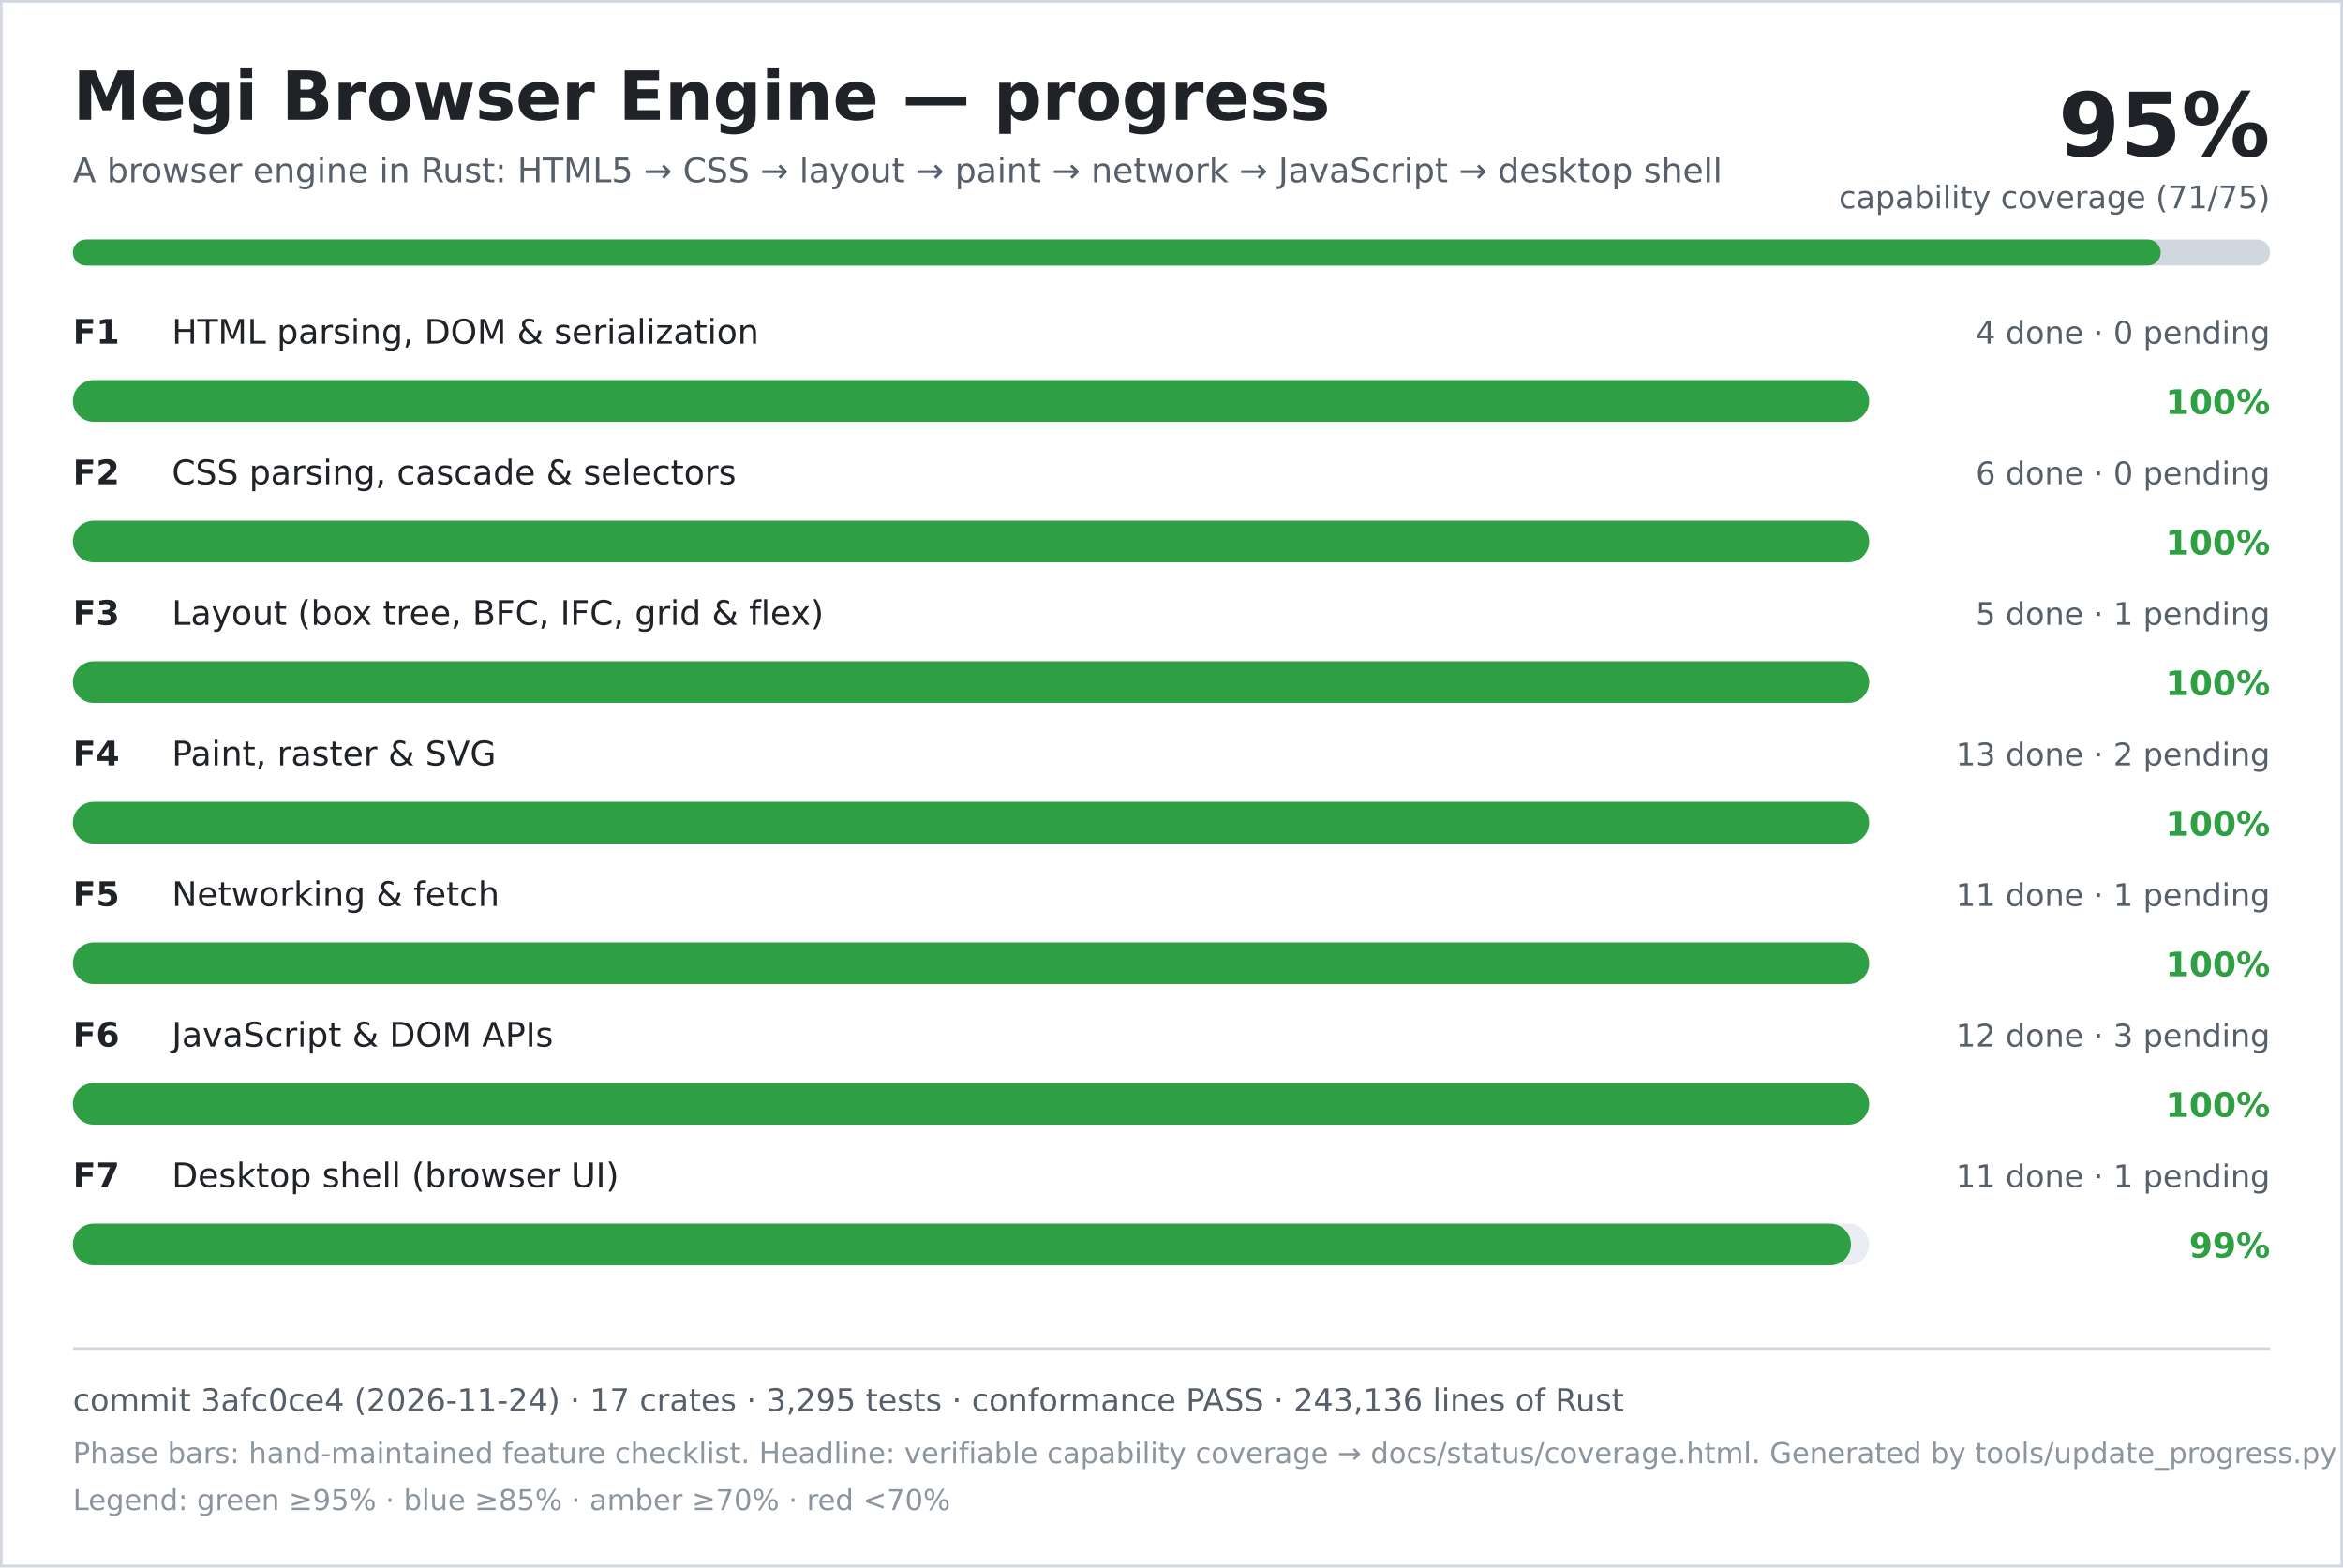
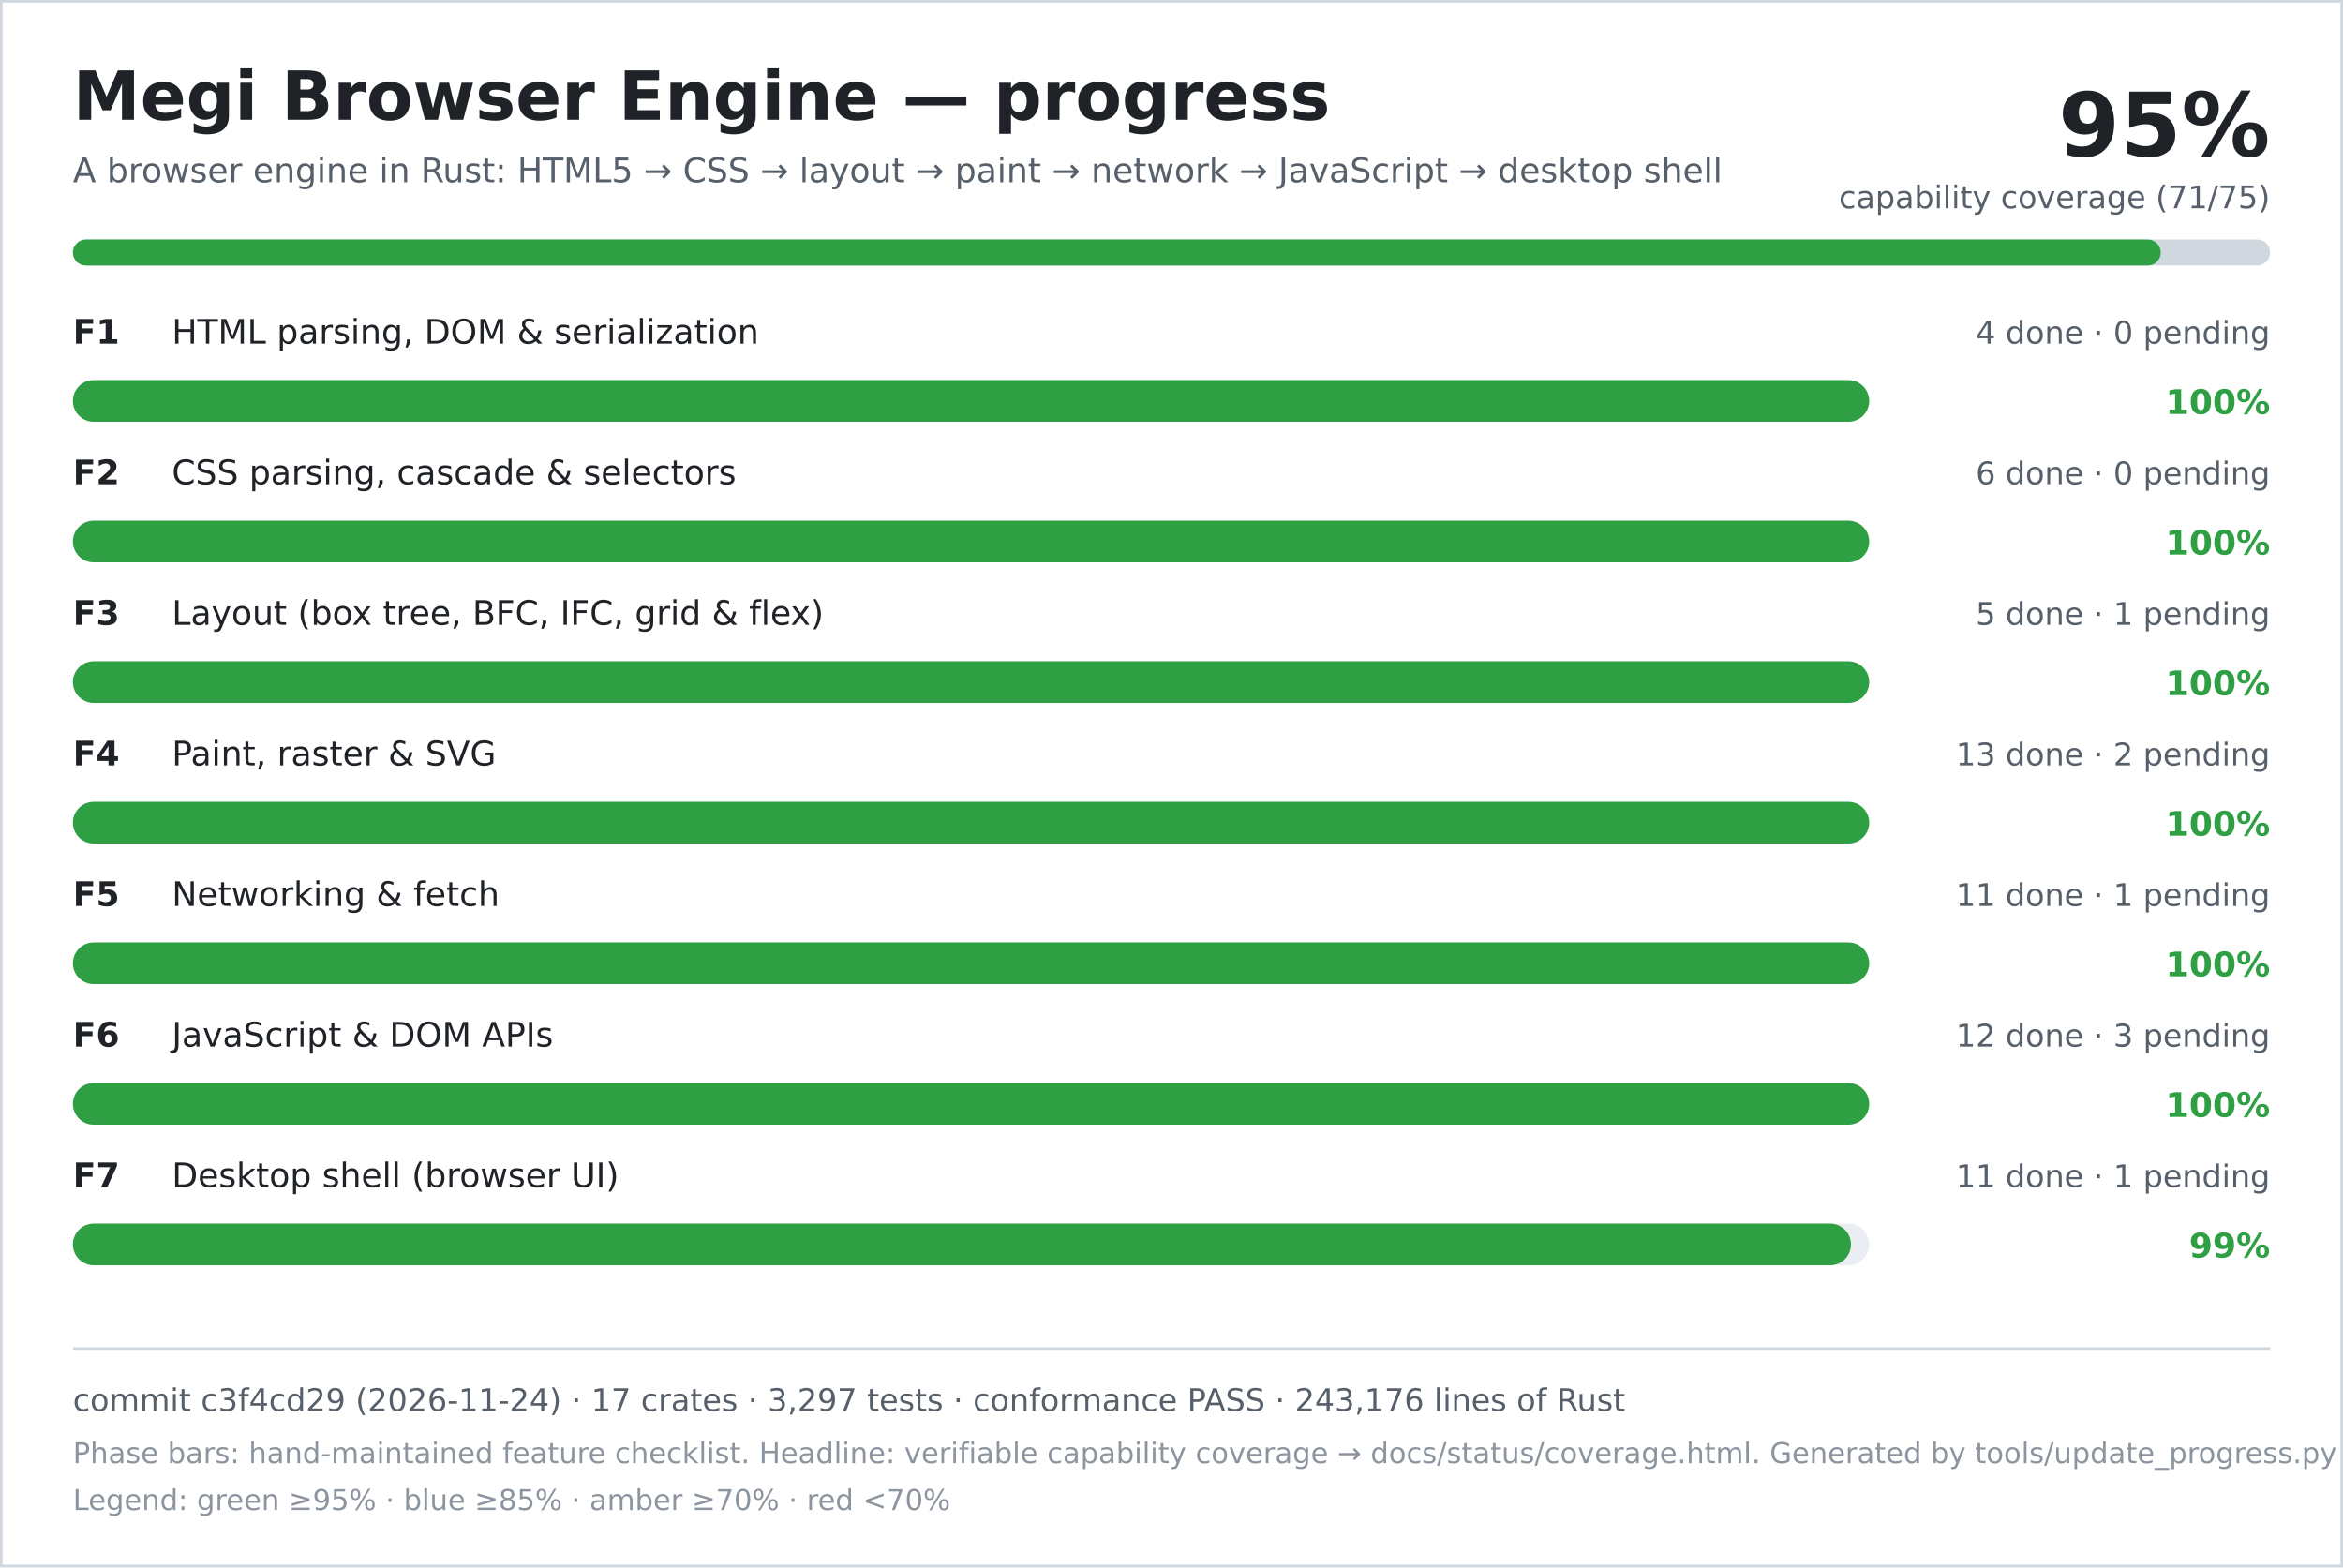
<svg xmlns="http://www.w3.org/2000/svg" width="900" height="602" viewBox="0 0 900 602" role="img" aria-labelledby="title desc">
  <rect width="900" height="602" fill="#ffffff" />
  <rect x="0.5" y="0.5" width="899" height="601" fill="none" stroke="#d0d7de" />
  <text x="28" y="46" font-family="DejaVu Sans, Verdana, sans-serif" font-size="26" font-weight="700" fill="#1f2328">Megi Browser Engine — progress</text>
  <text x="28" y="70" font-family="DejaVu Sans, Verdana, sans-serif" font-size="13" fill="#57606a">A browser engine in Rust: HTML5 → CSS → layout → paint → network → JavaScript → desktop shell</text>
  <text x="872" y="60" text-anchor="end" font-family="DejaVu Sans, Verdana, sans-serif" font-size="34" font-weight="700" fill="#1f2328">95%</text>
  <text x="872" y="80" text-anchor="end" font-family="DejaVu Sans, Verdana, sans-serif" font-size="12" fill="#57606a">capability coverage (71/75)</text>
  <rect x="28" y="92" width="844" height="10" rx="5" fill="#d0d7de" />
  <rect x="28" y="92" width="802" height="10" rx="5" fill="#2ea043" />
  <text x="28" y="132" font-family="DejaVu Sans, Verdana, sans-serif" font-size="13" font-weight="700" fill="#1f2328">F1</text>
  <text x="66" y="132" font-family="DejaVu Sans, Verdana, sans-serif" font-size="13" fill="#1f2328">HTML parsing, DOM &amp; serialization</text>
  <text x="872" y="132" text-anchor="end" font-family="DejaVu Sans, Verdana, sans-serif" font-size="12" fill="#57606a">4 done · 0 pending</text>
  <rect x="28" y="146" width="690" height="16" rx="8" fill="#eaeef2" />
  <rect x="28" y="146" width="690" height="16" rx="8" fill="#2ea043" />
  <text x="872" y="159" text-anchor="end" font-family="DejaVu Sans, Verdana, sans-serif" font-size="13" font-weight="700" fill="#2ea043">100%</text>
  <text x="28" y="186" font-family="DejaVu Sans, Verdana, sans-serif" font-size="13" font-weight="700" fill="#1f2328">F2</text>
  <text x="66" y="186" font-family="DejaVu Sans, Verdana, sans-serif" font-size="13" fill="#1f2328">CSS parsing, cascade &amp; selectors</text>
  <text x="872" y="186" text-anchor="end" font-family="DejaVu Sans, Verdana, sans-serif" font-size="12" fill="#57606a">6 done · 0 pending</text>
  <rect x="28" y="200" width="690" height="16" rx="8" fill="#eaeef2" />
  <rect x="28" y="200" width="690" height="16" rx="8" fill="#2ea043" />
  <text x="872" y="213" text-anchor="end" font-family="DejaVu Sans, Verdana, sans-serif" font-size="13" font-weight="700" fill="#2ea043">100%</text>
  <text x="28" y="240" font-family="DejaVu Sans, Verdana, sans-serif" font-size="13" font-weight="700" fill="#1f2328">F3</text>
  <text x="66" y="240" font-family="DejaVu Sans, Verdana, sans-serif" font-size="13" fill="#1f2328">Layout (box tree, BFC, IFC, grid &amp; flex)</text>
  <text x="872" y="240" text-anchor="end" font-family="DejaVu Sans, Verdana, sans-serif" font-size="12" fill="#57606a">5 done · 1 pending</text>
  <rect x="28" y="254" width="690" height="16" rx="8" fill="#eaeef2" />
  <rect x="28" y="254" width="690" height="16" rx="8" fill="#2ea043" />
  <text x="872" y="267" text-anchor="end" font-family="DejaVu Sans, Verdana, sans-serif" font-size="13" font-weight="700" fill="#2ea043">100%</text>
  <text x="28" y="294" font-family="DejaVu Sans, Verdana, sans-serif" font-size="13" font-weight="700" fill="#1f2328">F4</text>
  <text x="66" y="294" font-family="DejaVu Sans, Verdana, sans-serif" font-size="13" fill="#1f2328">Paint, raster &amp; SVG</text>
  <text x="872" y="294" text-anchor="end" font-family="DejaVu Sans, Verdana, sans-serif" font-size="12" fill="#57606a">13 done · 2 pending</text>
  <rect x="28" y="308" width="690" height="16" rx="8" fill="#eaeef2" />
  <rect x="28" y="308" width="690" height="16" rx="8" fill="#2ea043" />
  <text x="872" y="321" text-anchor="end" font-family="DejaVu Sans, Verdana, sans-serif" font-size="13" font-weight="700" fill="#2ea043">100%</text>
  <text x="28" y="348" font-family="DejaVu Sans, Verdana, sans-serif" font-size="13" font-weight="700" fill="#1f2328">F5</text>
  <text x="66" y="348" font-family="DejaVu Sans, Verdana, sans-serif" font-size="13" fill="#1f2328">Networking &amp; fetch</text>
  <text x="872" y="348" text-anchor="end" font-family="DejaVu Sans, Verdana, sans-serif" font-size="12" fill="#57606a">11 done · 1 pending</text>
  <rect x="28" y="362" width="690" height="16" rx="8" fill="#eaeef2" />
  <rect x="28" y="362" width="690" height="16" rx="8" fill="#2ea043" />
  <text x="872" y="375" text-anchor="end" font-family="DejaVu Sans, Verdana, sans-serif" font-size="13" font-weight="700" fill="#2ea043">100%</text>
  <text x="28" y="402" font-family="DejaVu Sans, Verdana, sans-serif" font-size="13" font-weight="700" fill="#1f2328">F6</text>
  <text x="66" y="402" font-family="DejaVu Sans, Verdana, sans-serif" font-size="13" fill="#1f2328">JavaScript &amp; DOM APIs</text>
  <text x="872" y="402" text-anchor="end" font-family="DejaVu Sans, Verdana, sans-serif" font-size="12" fill="#57606a">12 done · 3 pending</text>
  <rect x="28" y="416" width="690" height="16" rx="8" fill="#eaeef2" />
  <rect x="28" y="416" width="690" height="16" rx="8" fill="#2ea043" />
  <text x="872" y="429" text-anchor="end" font-family="DejaVu Sans, Verdana, sans-serif" font-size="13" font-weight="700" fill="#2ea043">100%</text>
  <text x="28" y="456" font-family="DejaVu Sans, Verdana, sans-serif" font-size="13" font-weight="700" fill="#1f2328">F7</text>
  <text x="66" y="456" font-family="DejaVu Sans, Verdana, sans-serif" font-size="13" fill="#1f2328">Desktop shell (browser UI)</text>
  <text x="872" y="456" text-anchor="end" font-family="DejaVu Sans, Verdana, sans-serif" font-size="12" fill="#57606a">11 done · 1 pending</text>
  <rect x="28" y="470" width="690" height="16" rx="8" fill="#eaeef2" />
  <rect x="28" y="470" width="683" height="16" rx="8" fill="#2ea043" />
  <text x="872" y="483" text-anchor="end" font-family="DejaVu Sans, Verdana, sans-serif" font-size="13" font-weight="700" fill="#2ea043">99%</text>
  <line x1="28" y1="518" x2="872" y2="518" stroke="#d0d7de" />
-   <text x="28" y="542" font-family="DejaVu Sans, Verdana, sans-serif" font-size="12" fill="#57606a">commit 3afc0ce4 (2026-11-24) · 17 crates · 3,295 tests · conformance PASS · 243,136 lines of Rust</text>
+   <text x="28" y="542" font-family="DejaVu Sans, Verdana, sans-serif" font-size="12" fill="#57606a">commit c3f4cd29 (2026-11-24) · 17 crates · 3,297 tests · conformance PASS · 243,176 lines of Rust</text>
  <text x="28" y="562" font-family="DejaVu Sans, Verdana, sans-serif" font-size="11" fill="#8c959f">Phase bars: hand-maintained feature checklist. Headline: verifiable capability coverage → docs/status/coverage.html. Generated by tools/update_progress.py — do not edit.</text>
  <text x="28" y="580" font-family="DejaVu Sans, Verdana, sans-serif" font-size="11" fill="#8c959f">Legend: green ≥95% · blue ≥85% · amber ≥70% · red &lt;70%</text>
</svg>
